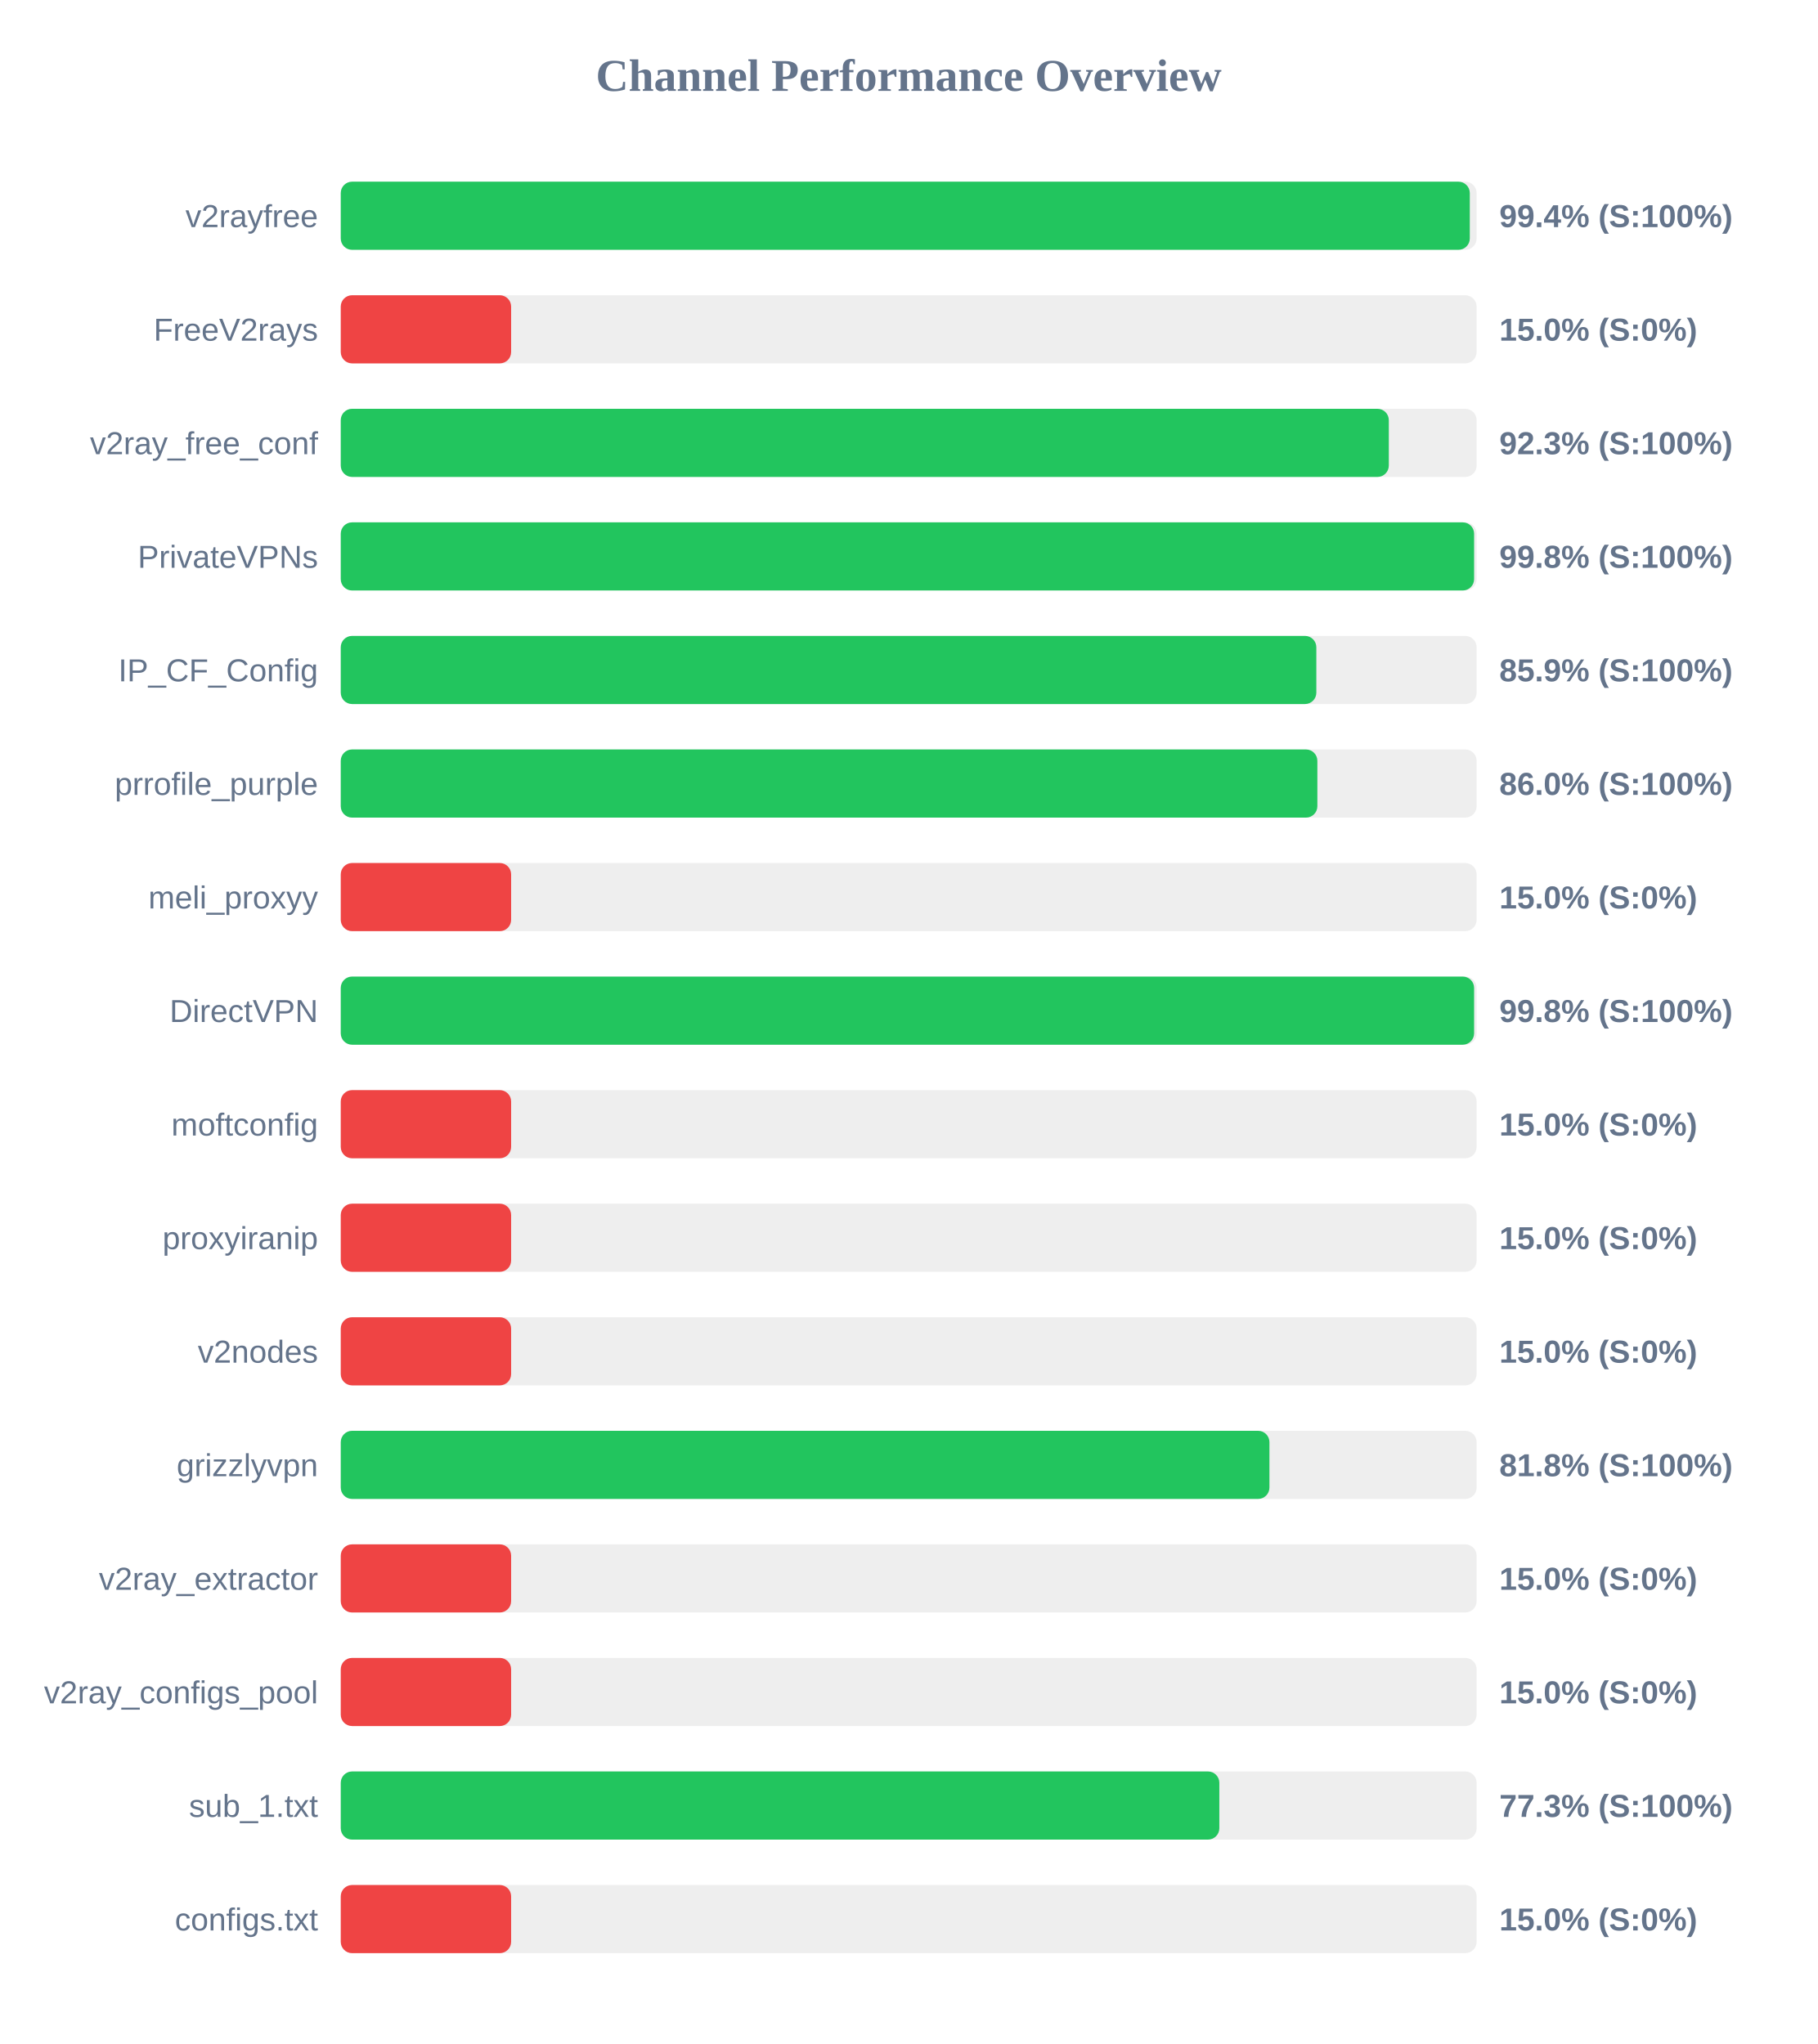
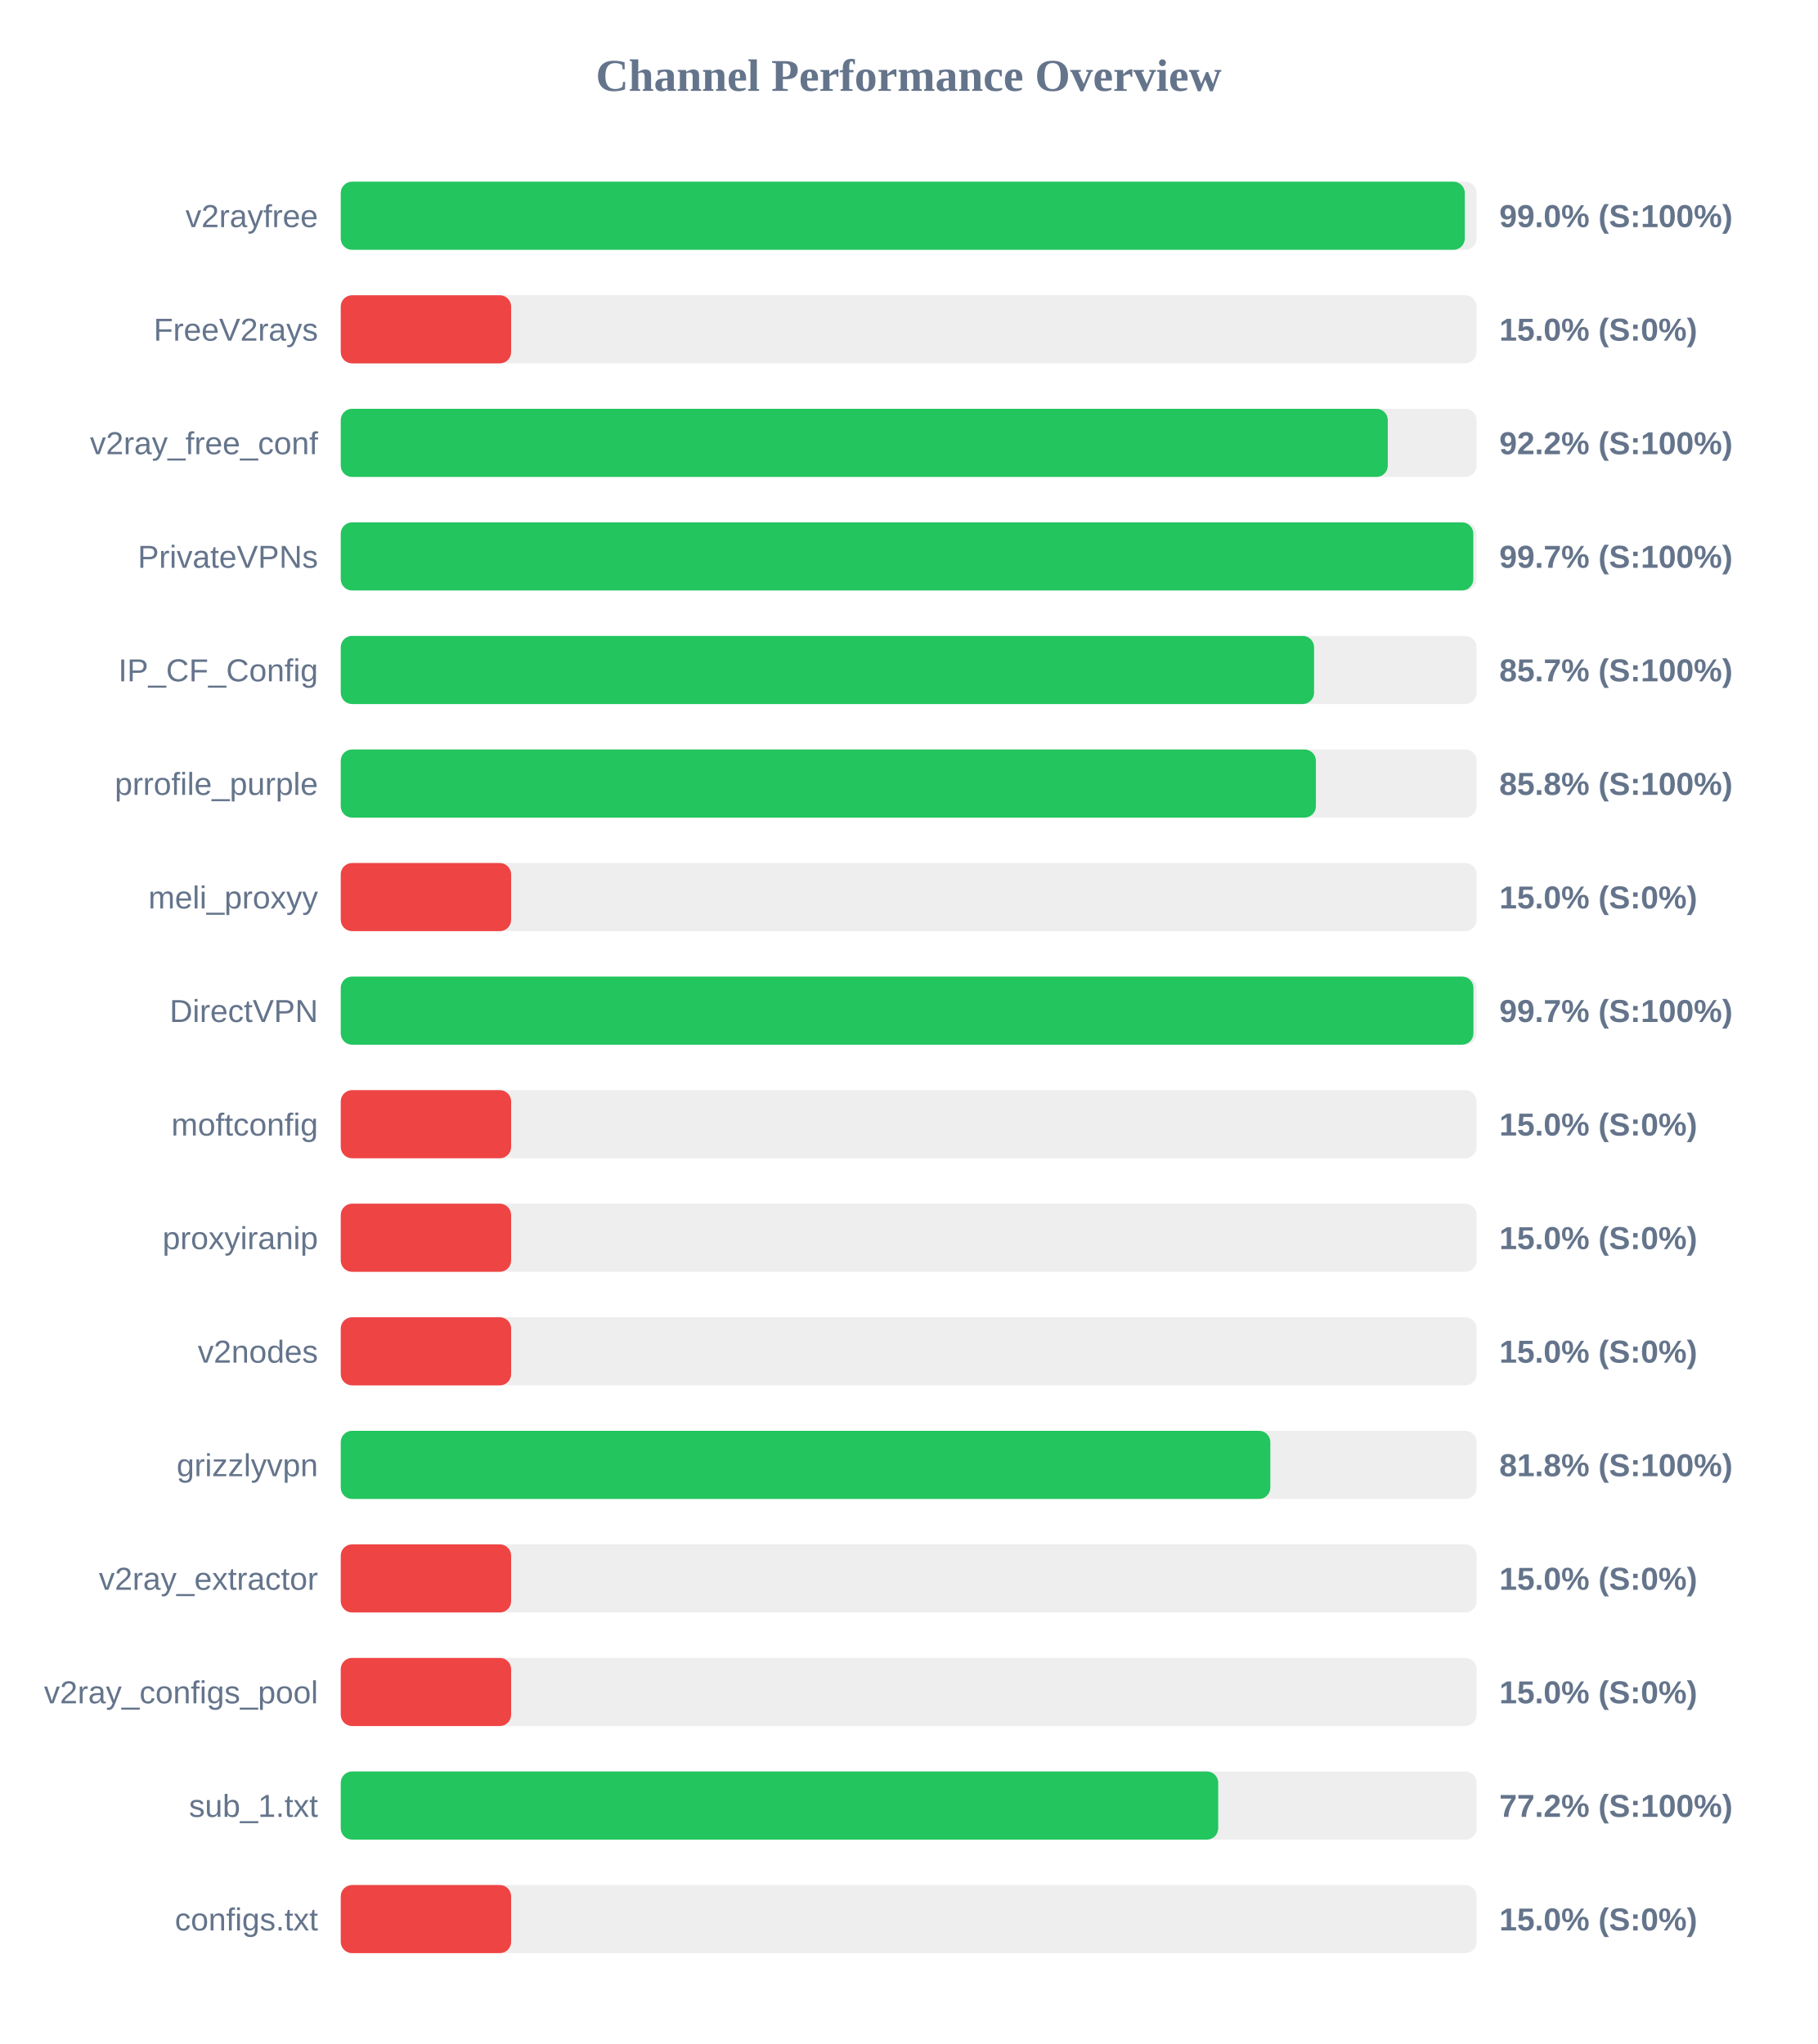
<svg xmlns="http://www.w3.org/2000/svg" width="800" height="900" version="1.1">
  <style>
        .row { font: 14px Arial; fill: #64748b; }
        .score { font: bold 14px Arial; fill: #64748b; }
    </style>
  <text x="400" y="40" text-anchor="middle" font-size="20px" font-weight="bold" fill="#64748b">Channel Performance Overview</text>
  <rect x="150" y="80" width="500" height="30" fill="#eee" rx="5" />
-   <rect x="150" y="80" width="497.0" height="30" fill="#22c55e" rx="5" />
+   <rect x="150" y="80" width="494.8" height="30" fill="#22c55e" rx="5" />
  <text x="140" y="100" text-anchor="end" class="row">v2rayfree</text>
-   <text x="660" y="100" text-anchor="start" class="score">99.4% (S:100%)</text>
+   <text x="660" y="100" text-anchor="start" class="score">99.0% (S:100%)</text>
  <rect x="150" y="130" width="500" height="30" fill="#eee" rx="5" />
  <rect x="150" y="130" width="75.0" height="30" fill="#ef4444" rx="5" />
  <text x="140" y="150" text-anchor="end" class="row">FreeV2rays</text>
  <text x="660" y="150" text-anchor="start" class="score">15.0% (S:0%)</text>
  <rect x="150" y="180" width="500" height="30" fill="#eee" rx="5" />
-   <rect x="150" y="180" width="461.35" height="30" fill="#22c55e" rx="5" />
+   <rect x="150" y="180" width="460.9" height="30" fill="#22c55e" rx="5" />
  <text x="140" y="200" text-anchor="end" class="row">v2ray_free_conf</text>
-   <text x="660" y="200" text-anchor="start" class="score">92.3% (S:100%)</text>
+   <text x="660" y="200" text-anchor="start" class="score">92.2% (S:100%)</text>
  <rect x="150" y="230" width="500" height="30" fill="#eee" rx="5" />
-   <rect x="150" y="230" width="498.9" height="30" fill="#22c55e" rx="5" />
+   <rect x="150" y="230" width="498.55" height="30" fill="#22c55e" rx="5" />
  <text x="140" y="250" text-anchor="end" class="row">PrivateVPNs</text>
-   <text x="660" y="250" text-anchor="start" class="score">99.8% (S:100%)</text>
+   <text x="660" y="250" text-anchor="start" class="score">99.7% (S:100%)</text>
  <rect x="150" y="280" width="500" height="30" fill="#eee" rx="5" />
-   <rect x="150" y="280" width="429.45" height="30" fill="#22c55e" rx="5" />
+   <rect x="150" y="280" width="428.45" height="30" fill="#22c55e" rx="5" />
  <text x="140" y="300" text-anchor="end" class="row">IP_CF_Config</text>
-   <text x="660" y="300" text-anchor="start" class="score">85.9% (S:100%)</text>
+   <text x="660" y="300" text-anchor="start" class="score">85.7% (S:100%)</text>
  <rect x="150" y="330" width="500" height="30" fill="#eee" rx="5" />
-   <rect x="150" y="330" width="429.9" height="30" fill="#22c55e" rx="5" />
+   <rect x="150" y="330" width="429.25" height="30" fill="#22c55e" rx="5" />
  <text x="140" y="350" text-anchor="end" class="row">prrofile_purple</text>
-   <text x="660" y="350" text-anchor="start" class="score">86.0% (S:100%)</text>
+   <text x="660" y="350" text-anchor="start" class="score">85.8% (S:100%)</text>
  <rect x="150" y="380" width="500" height="30" fill="#eee" rx="5" />
  <rect x="150" y="380" width="75.0" height="30" fill="#ef4444" rx="5" />
  <text x="140" y="400" text-anchor="end" class="row">meli_proxyy</text>
  <text x="660" y="400" text-anchor="start" class="score">15.0% (S:0%)</text>
  <rect x="150" y="430" width="500" height="30" fill="#eee" rx="5" />
-   <rect x="150" y="430" width="498.9" height="30" fill="#22c55e" rx="5" />
+   <rect x="150" y="430" width="498.6" height="30" fill="#22c55e" rx="5" />
  <text x="140" y="450" text-anchor="end" class="row">DirectVPN</text>
-   <text x="660" y="450" text-anchor="start" class="score">99.8% (S:100%)</text>
+   <text x="660" y="450" text-anchor="start" class="score">99.7% (S:100%)</text>
  <rect x="150" y="480" width="500" height="30" fill="#eee" rx="5" />
  <rect x="150" y="480" width="75.0" height="30" fill="#ef4444" rx="5" />
  <text x="140" y="500" text-anchor="end" class="row">moftconfig</text>
  <text x="660" y="500" text-anchor="start" class="score">15.0% (S:0%)</text>
  <rect x="150" y="530" width="500" height="30" fill="#eee" rx="5" />
  <rect x="150" y="530" width="75.0" height="30" fill="#ef4444" rx="5" />
  <text x="140" y="550" text-anchor="end" class="row">proxyiranip</text>
  <text x="660" y="550" text-anchor="start" class="score">15.0% (S:0%)</text>
  <rect x="150" y="580" width="500" height="30" fill="#eee" rx="5" />
  <rect x="150" y="580" width="75.0" height="30" fill="#ef4444" rx="5" />
  <text x="140" y="600" text-anchor="end" class="row">v2nodes</text>
  <text x="660" y="600" text-anchor="start" class="score">15.0% (S:0%)</text>
  <rect x="150" y="630" width="500" height="30" fill="#eee" rx="5" />
-   <rect x="150" y="630" width="408.8" height="30" fill="#22c55e" rx="5" />
+   <rect x="150" y="630" width="409.2" height="30" fill="#22c55e" rx="5" />
  <text x="140" y="650" text-anchor="end" class="row">grizzlyvpn</text>
  <text x="660" y="650" text-anchor="start" class="score">81.8% (S:100%)</text>
  <rect x="150" y="680" width="500" height="30" fill="#eee" rx="5" />
  <rect x="150" y="680" width="75.0" height="30" fill="#ef4444" rx="5" />
  <text x="140" y="700" text-anchor="end" class="row">v2ray_extractor</text>
  <text x="660" y="700" text-anchor="start" class="score">15.0% (S:0%)</text>
  <rect x="150" y="730" width="500" height="30" fill="#eee" rx="5" />
  <rect x="150" y="730" width="75.0" height="30" fill="#ef4444" rx="5" />
  <text x="140" y="750" text-anchor="end" class="row">v2ray_configs_pool</text>
  <text x="660" y="750" text-anchor="start" class="score">15.0% (S:0%)</text>
  <rect x="150" y="780" width="500" height="30" fill="#eee" rx="5" />
-   <rect x="150" y="780" width="386.75" height="30" fill="#22c55e" rx="5" />
+   <rect x="150" y="780" width="386.25" height="30" fill="#22c55e" rx="5" />
  <text x="140" y="800" text-anchor="end" class="row">sub_1.txt</text>
-   <text x="660" y="800" text-anchor="start" class="score">77.3% (S:100%)</text>
+   <text x="660" y="800" text-anchor="start" class="score">77.2% (S:100%)</text>
  <rect x="150" y="830" width="500" height="30" fill="#eee" rx="5" />
  <rect x="150" y="830" width="75.0" height="30" fill="#ef4444" rx="5" />
  <text x="140" y="850" text-anchor="end" class="row">configs.txt</text>
  <text x="660" y="850" text-anchor="start" class="score">15.0% (S:0%)</text>
</svg>
